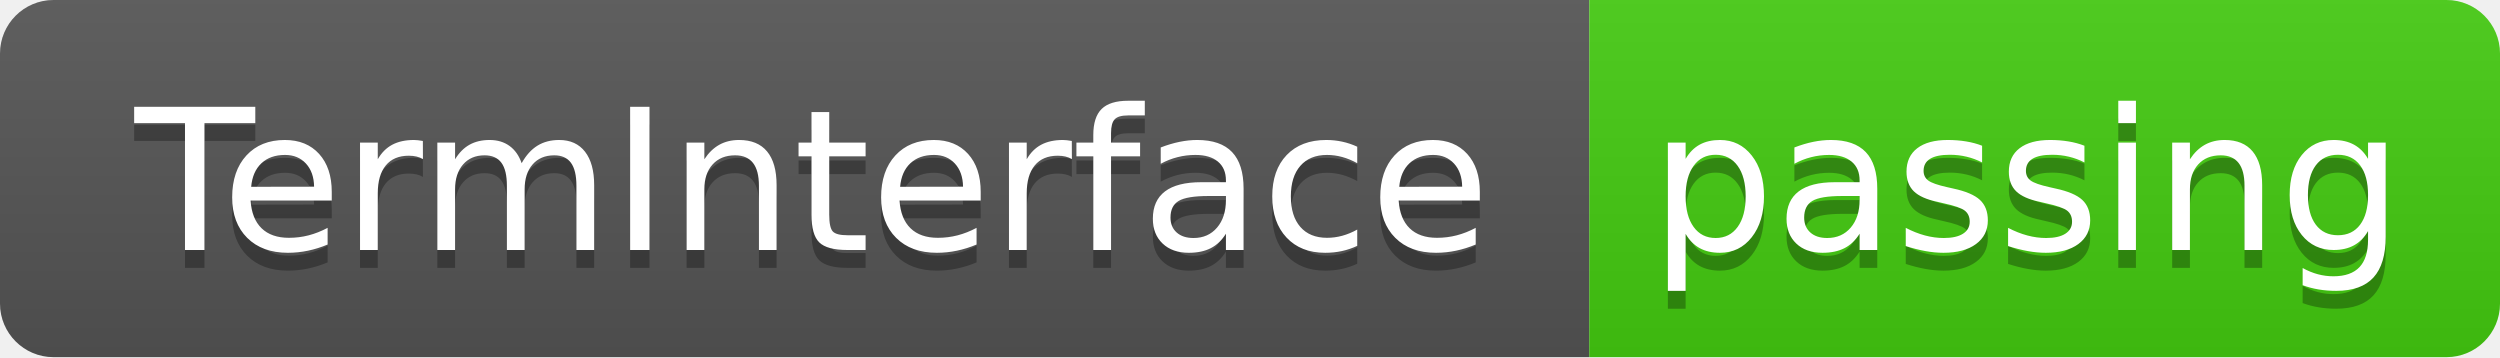
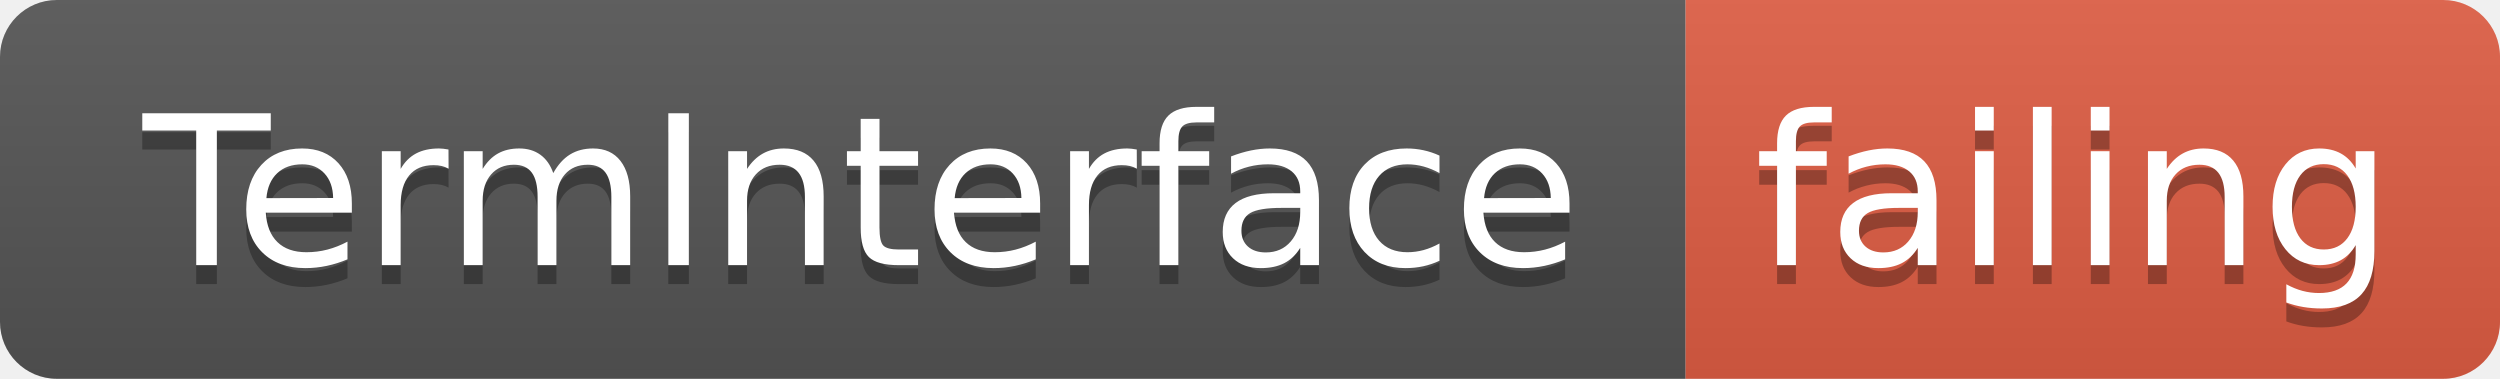
- <svg xmlns="http://www.w3.org/2000/svg" width="140" height="20">
+ <svg xmlns="http://www.w3.org/2000/svg" width="132" height="20">
  <linearGradient id="smooth" x2="0" y2="100%">
    <stop offset="0" stop-color="#bbb" stop-opacity=".1" />
    <stop offset="1" stop-opacity=".1" />
  </linearGradient>
  <clipPath id="round">
-     <rect width="140" height="20" rx="3" fill="#fff" />
+     <rect width="132" height="20" rx="3" fill="#fff" />
  </clipPath>
  <g clip-path="url(#round)">
    <rect width="89" height="20" fill="#555" />
-     <rect x="89" width="51" height="20" fill="#4c1" />
-     <rect width="140" height="20" fill="url(#smooth)" />
+     <rect x="89" width="43" height="20" fill="#e05d44" />
+     <rect width="132" height="20" fill="url(#smooth)" />
  </g>
  <g fill="#fff" text-anchor="middle" font-family="DejaVu Sans,Verdana,Geneva,sans-serif" font-size="110">
    <text x="455" y="150" fill="#010101" fill-opacity=".3" transform="scale(0.1)" textLength="790" lengthAdjust="spacing">TermInterface</text>
    <text x="455" y="140" transform="scale(0.1)" textLength="790" lengthAdjust="spacing">TermInterface</text>
-     <text x="1135" y="150" fill="#010101" fill-opacity=".3" transform="scale(0.1)" textLength="410" lengthAdjust="spacing">passing</text>
-     <text x="1135" y="140" transform="scale(0.1)" textLength="410" lengthAdjust="spacing">passing</text>
+     <text x="1095" y="150" fill="#010101" fill-opacity=".3" transform="scale(0.1)" textLength="330" lengthAdjust="spacing">failing</text>
+     <text x="1095" y="140" transform="scale(0.1)" textLength="330" lengthAdjust="spacing">failing</text>
  </g>
</svg>
